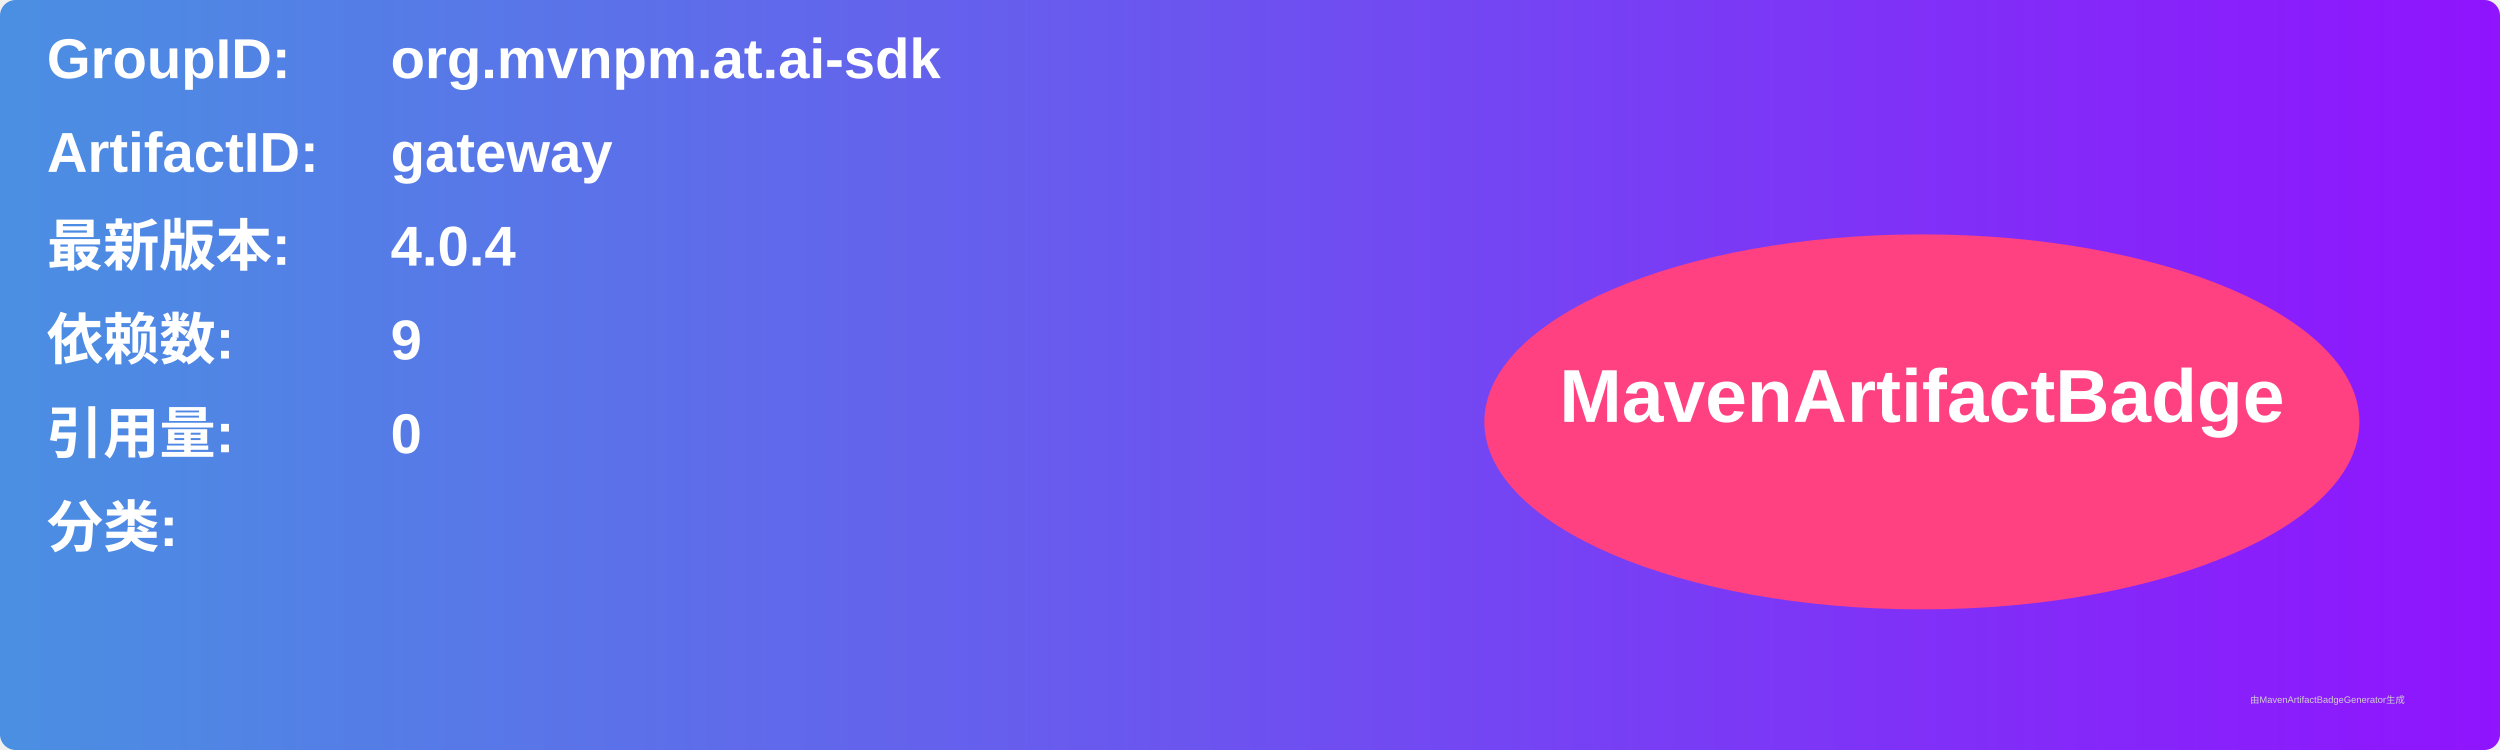
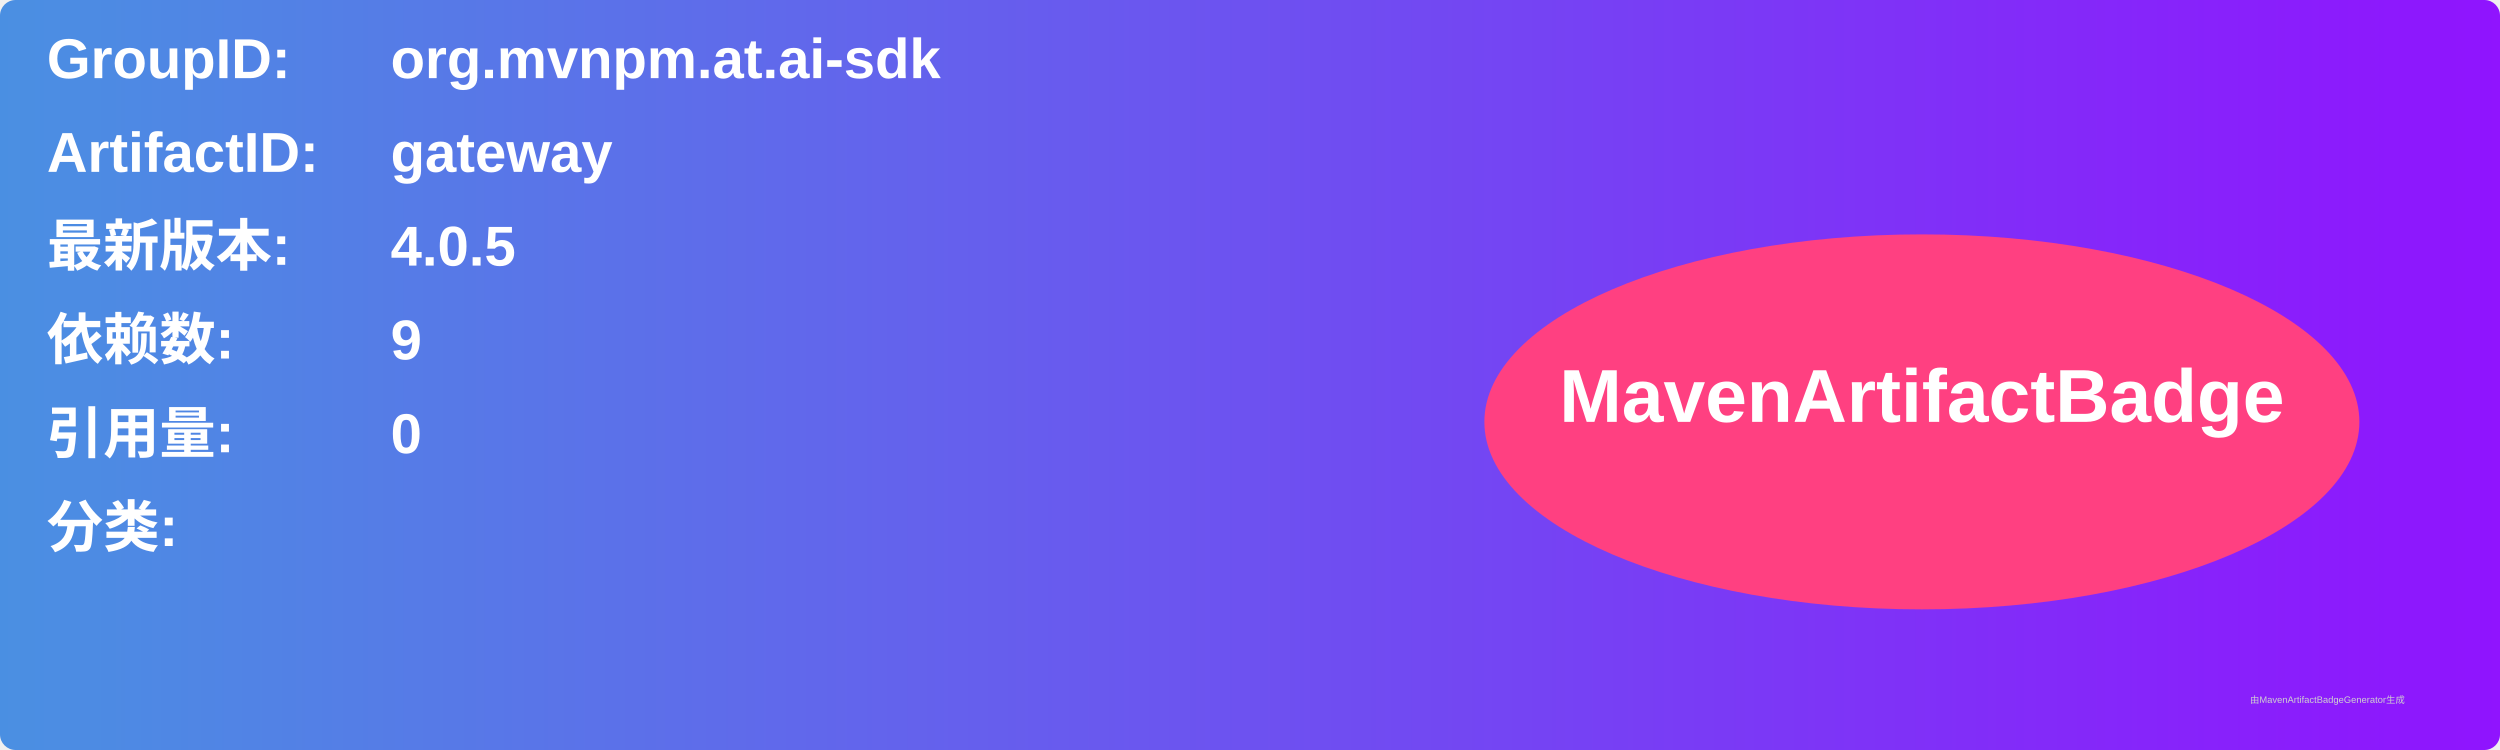
<svg xmlns="http://www.w3.org/2000/svg" width="800" height="240" viewBox="0 0 800 240">
  <linearGradient id="grad" x1="0%" y1="0%" x2="100%" y2="0%">
    <stop offset="0%" stop-color="#4a90e2" />
    <stop offset="100%" stop-color="#9013fe" />
  </linearGradient>
  <rect width="100%" height="100%" rx="5" ry="5" fill="url(#grad)" />
  <g transform="translate(15, 15)">
    <text x="0" y="10" font-family="Arial" font-size="18" fill="white" font-weight="bold" width="260">GroupID:</text>
    <text x="110" y="10" font-family="Arial" font-size="18" fill="white" font-weight="bold" width="460">org.mvnpm.at.ai-sdk</text>
    <text x="0" y="40" font-family="Arial" font-size="18" fill="white" font-weight="bold" width="260">ArtifactID:</text>
    <text x="110" y="40" font-family="Arial" font-size="18" fill="white" font-weight="bold" width="460">gateway</text>
    <text x="0" y="70" font-family="Arial" font-size="18" fill="white" font-weight="bold">最新版本:</text>
    <text x="110" y="70" font-family="Arial" font-size="18" fill="white" font-weight="bold">
-       <tspan font-weight="bold">4.0.4</tspan>
+       <tspan font-weight="bold">4.0.5</tspan>
    </text>
    <text x="0" y="100" font-family="Arial" font-size="18" fill="white" font-weight="bold">依赖数: </text>
    <text x="110" y="100" font-family="Arial" font-size="18" fill="white">
      <tspan font-weight="bold">9</tspan>
    </text>
    <text x="0" y="130" font-family="Arial" font-size="18" fill="white" font-weight="bold">引用量: </text>
    <text x="110" y="130" font-family="Arial" font-size="18" fill="white">
      <tspan font-weight="bold">0</tspan>
    </text>
    <text x="0" y="160" font-family="Arial" font-size="18" fill="white" font-weight="bold">分类:</text>
    <text x="10" y="190" font-family="Arial" font-size="10" fill="white">
      <tspan font-weight="bold" />
    </text>
    <ellipse cx="600" cy="120" rx="140" ry="60" fill="#ff4081" />
    <text x="600" y="120" text-anchor="middle" font-family="Arial" font-size="24" fill="white" font-weight="bold">MavenArtifactBadge</text>
  </g>
  <text x="720" y="225" font-family="Arial" font-size="3" fill="#d0d0d0">由MavenArtifactBadgeGenerator生成</text>
</svg>
